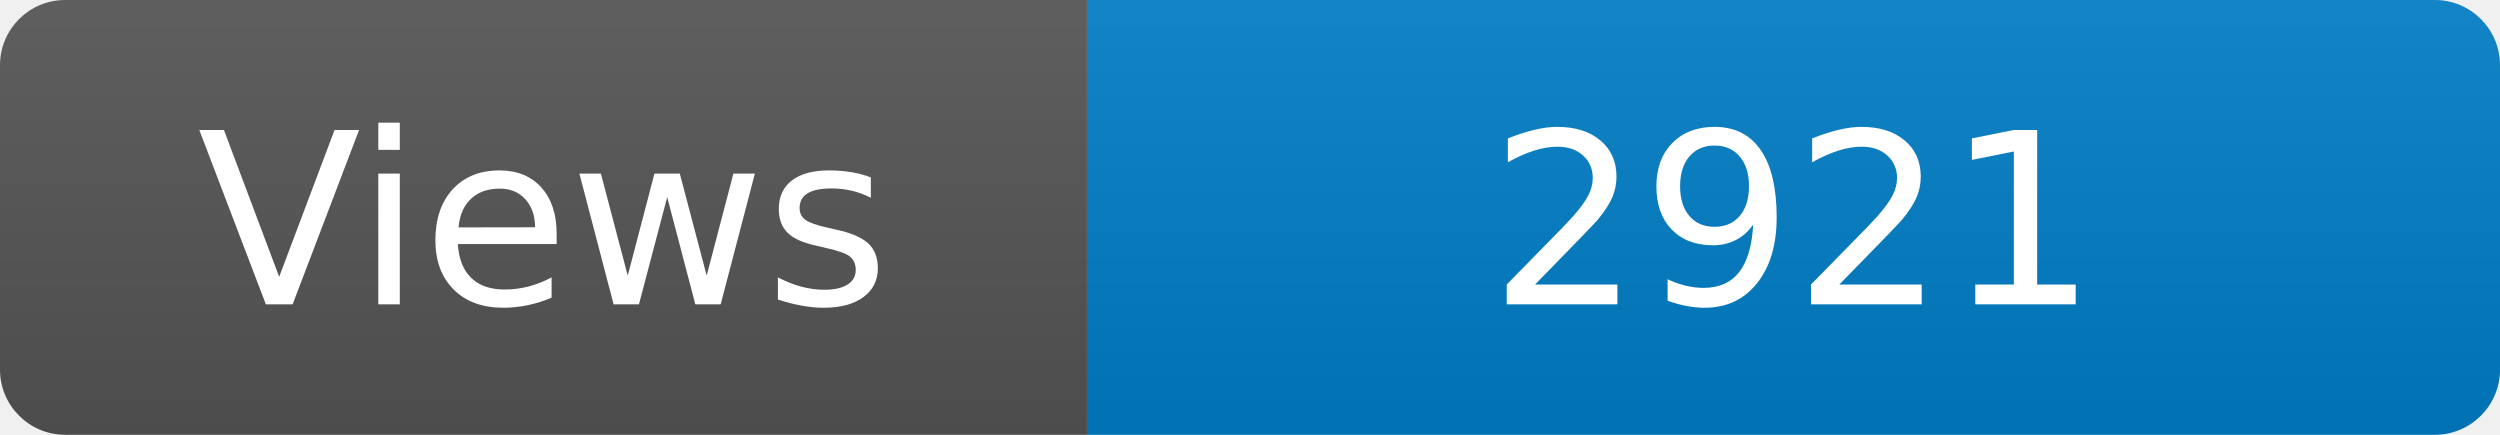
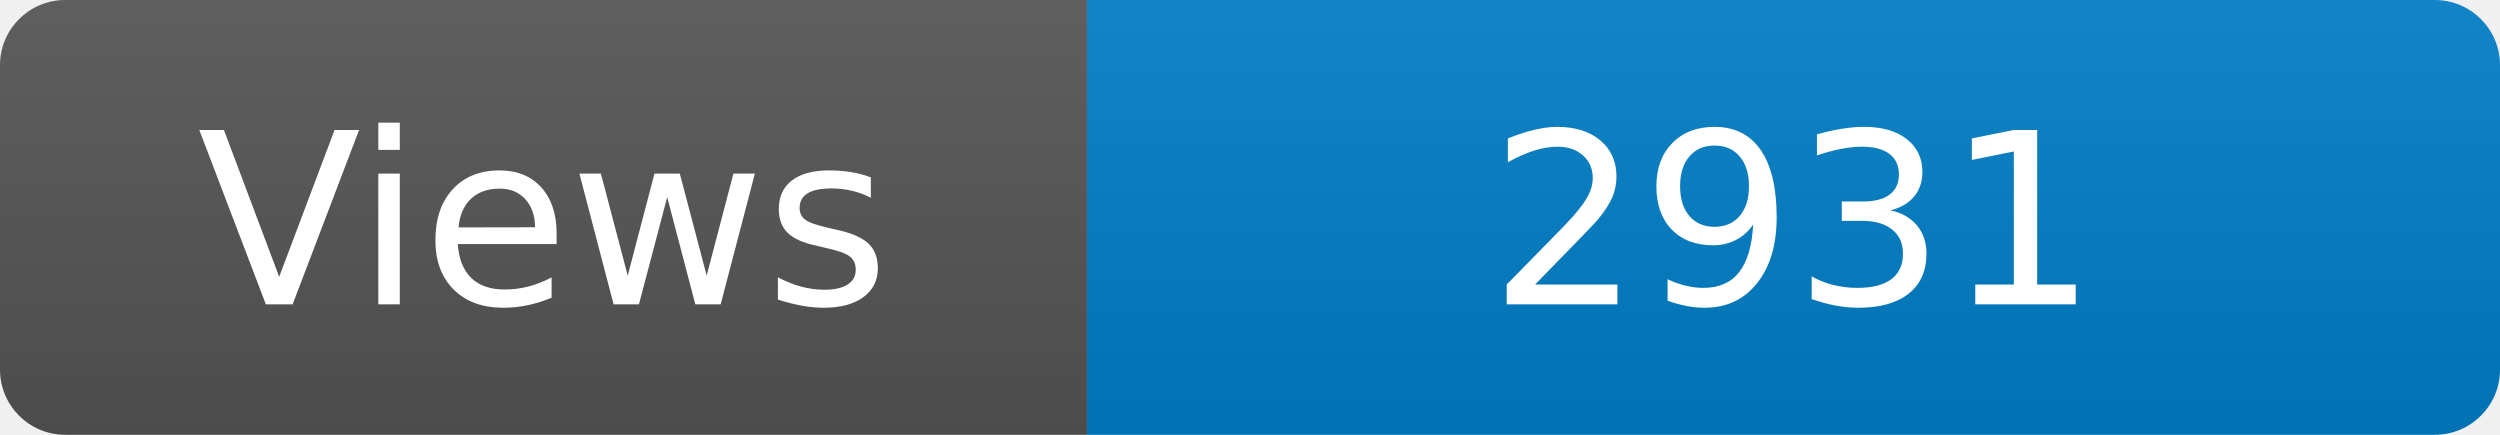
<svg xmlns="http://www.w3.org/2000/svg" width="115" height="20" role="img" aria-label="Maintained?: yes">
  <linearGradient id="s" x2="0" y2="100%">
    <stop offset="0" stop-color="#bbb" stop-opacity=".1" />
    <stop offset="1" stop-opacity=".1" />
  </linearGradient>
  <clipPath id="r">
    <rect width="115" height="20" rx="3" fill="#fff" />
  </clipPath>
  <g clip-path="url(#r)">
    <rect width="50" height="20" fill="#555" />
    <rect x="50" width="160" height="20" fill="#007ec6" />
    <rect width="115" height="20" fill="url(#s)" />
  </g>
  <g fill="#fff" text-anchor="middle" font-family="Verdana,Geneva,DejaVu Sans,sans-serif" font-size="110">
    <text x="250" y="140" transform="scale(.1)" fill="#fff">Views</text>
-     <text x="825" y="140" transform="scale(.1)" fill="#fff">2921</text>
+     <text x="825" y="140" transform="scale(.1)" fill="#fff">2931</text>
  </g>
</svg>
